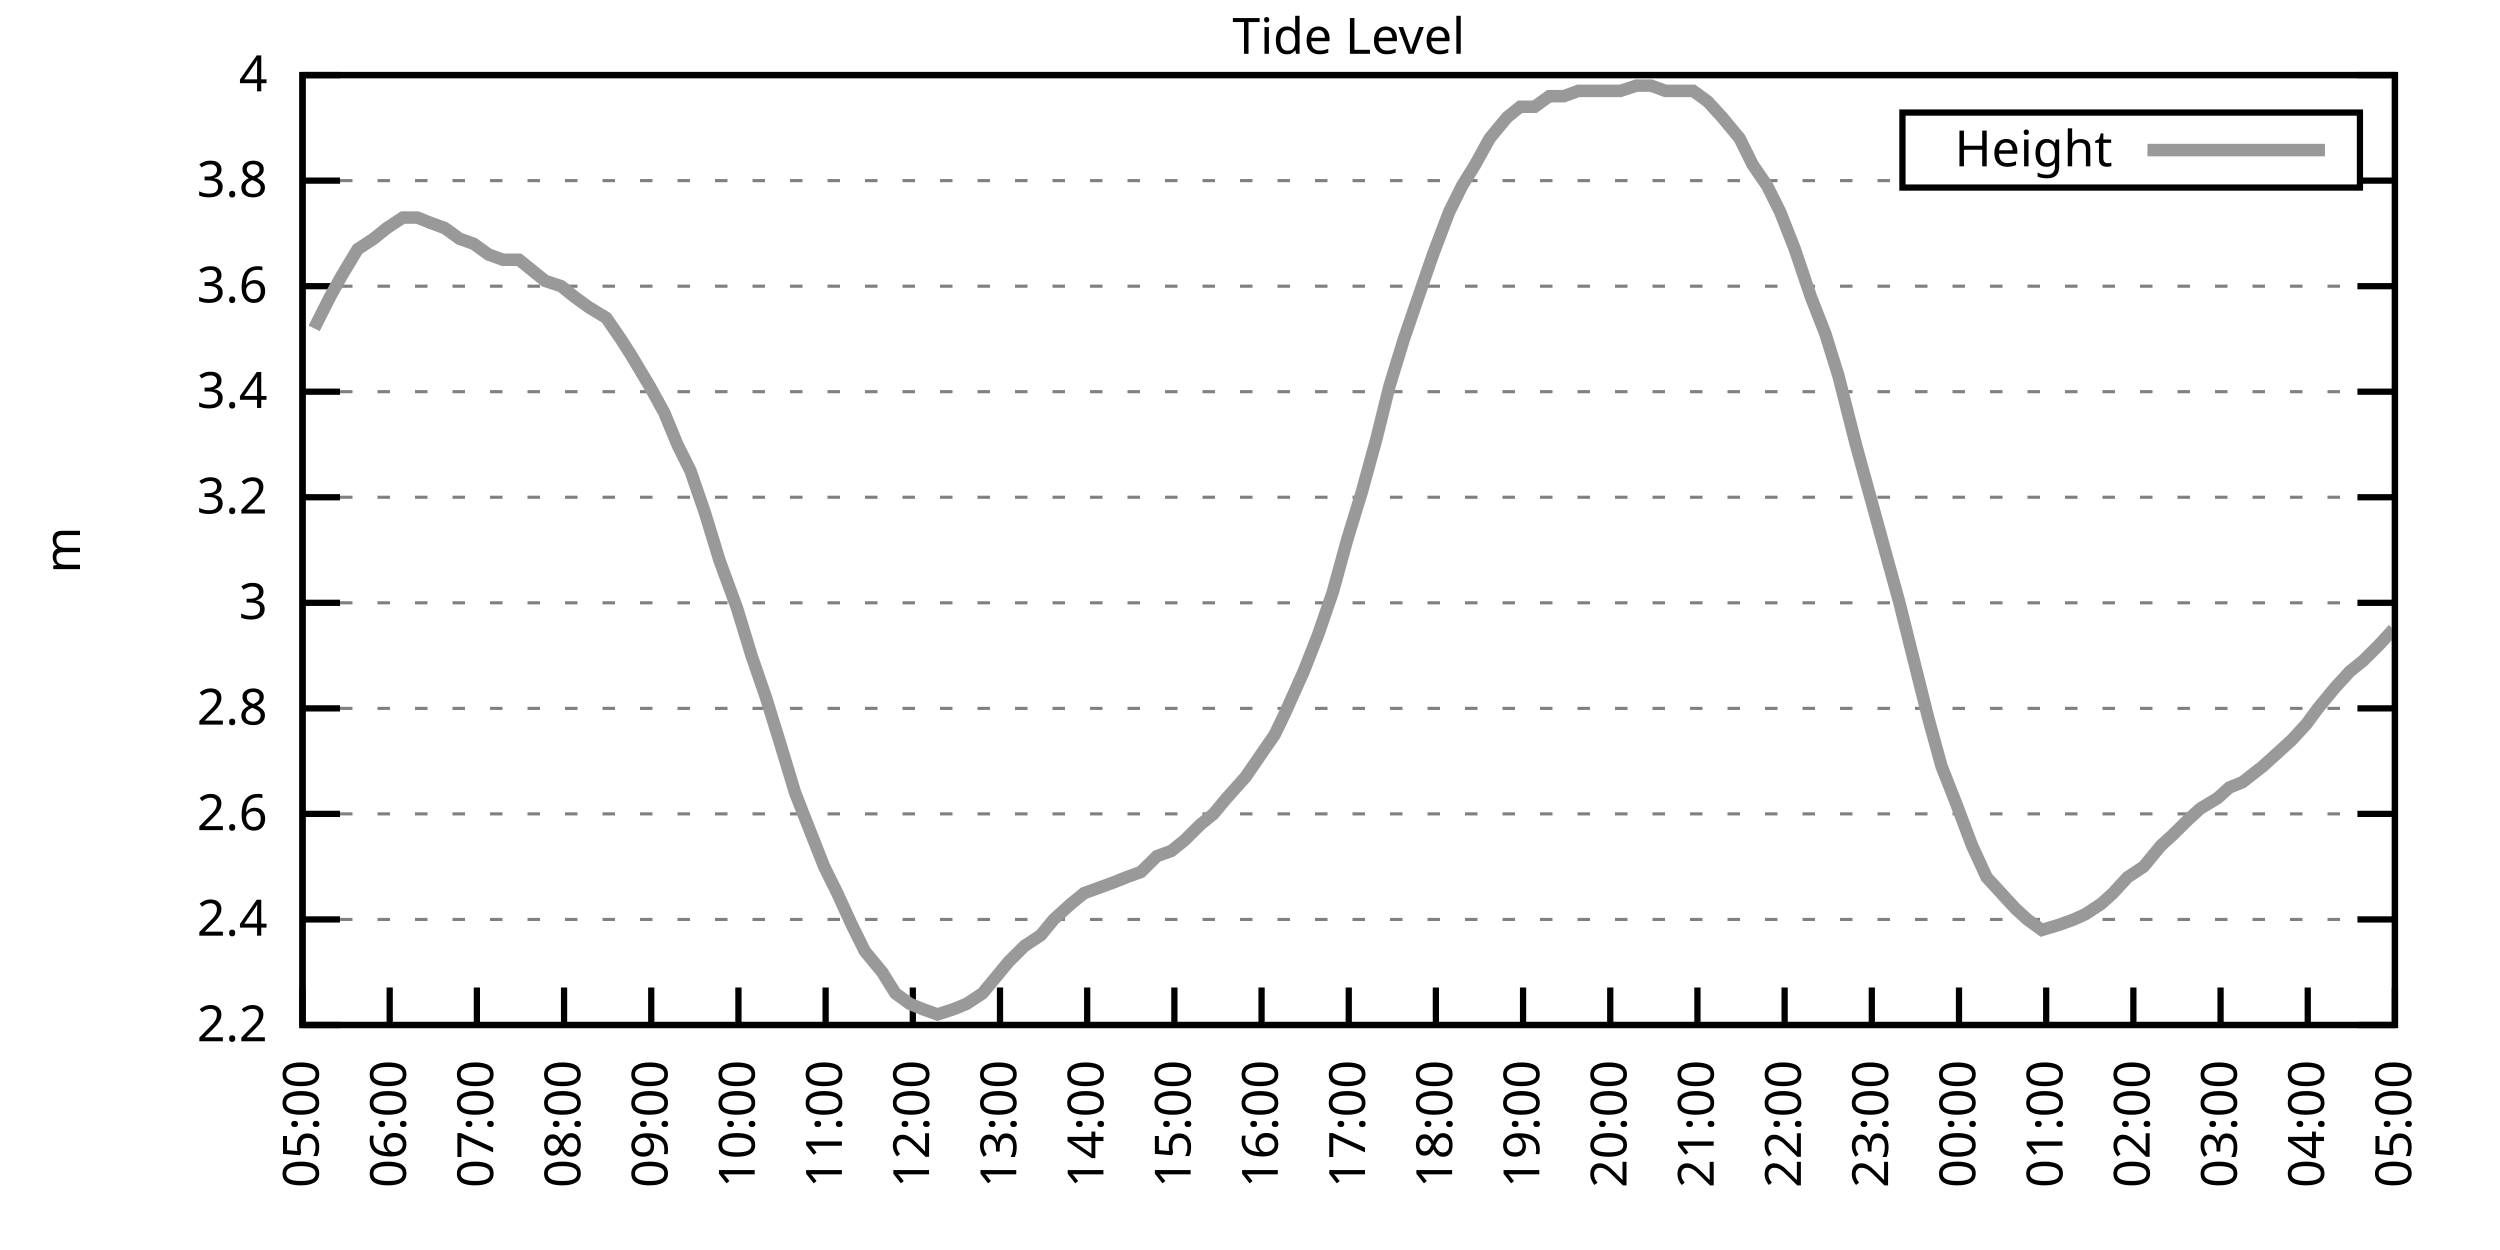
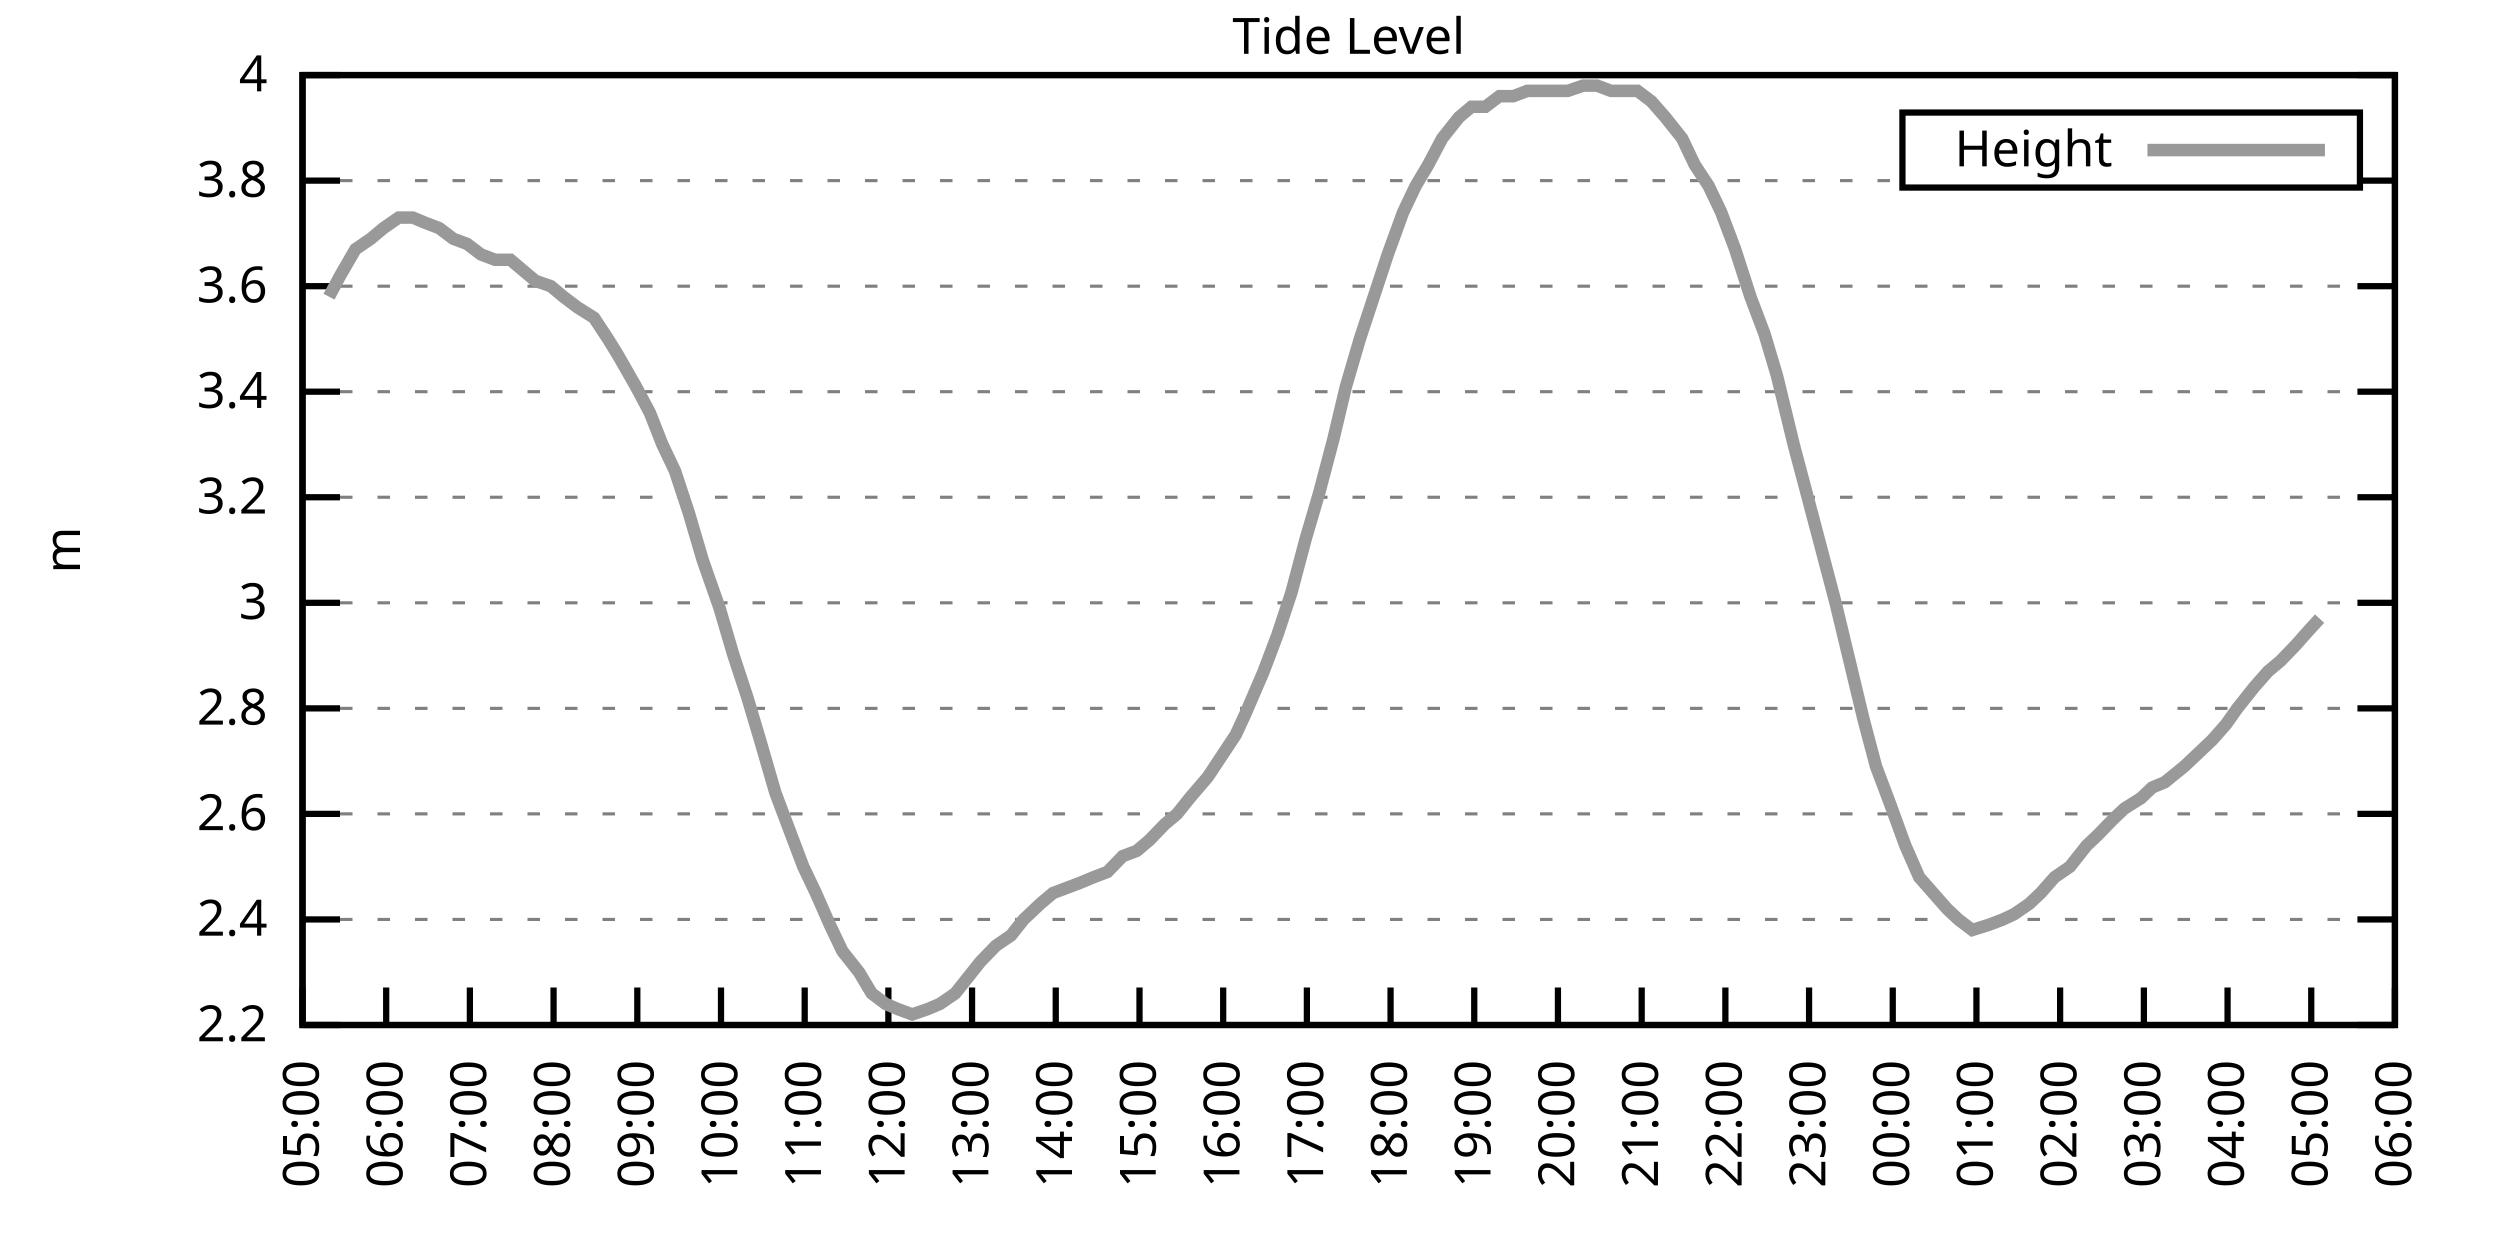
<svg xmlns="http://www.w3.org/2000/svg" xmlns:xlink="http://www.w3.org/1999/xlink" width="400" height="200" viewBox="0 0 400 200">
  <g id="gnuplot_canvas">
    <rect x="0" y="0" width="400" height="200" fill="none" />
    <defs>
      <circle id="gpDot" r="0.5" stroke-width="0.5" stroke="currentColor" />
      <path id="gpPt0" stroke-width="0.333" stroke="currentColor" d="M-1,0 h2 M0,-1 v2" />
      <path id="gpPt1" stroke-width="0.333" stroke="currentColor" d="M-1,-1 L1,1 M1,-1 L-1,1" />
      <path id="gpPt2" stroke-width="0.333" stroke="currentColor" d="M-1,0 L1,0 M0,-1 L0,1 M-1,-1 L1,1 M-1,1 L1,-1" />
      <rect id="gpPt3" stroke-width="0.333" stroke="currentColor" x="-1" y="-1" width="2" height="2" />
      <rect id="gpPt4" stroke-width="0.333" stroke="currentColor" fill="currentColor" x="-1" y="-1" width="2" height="2" />
      <circle id="gpPt5" stroke-width="0.333" stroke="currentColor" cx="0" cy="0" r="1" />
      <use xlink:href="#gpPt5" id="gpPt6" fill="currentColor" stroke="none" />
      <path id="gpPt7" stroke-width="0.333" stroke="currentColor" d="M0,-1.33 L-1.33,0.67 L1.33,0.67 z" />
      <use xlink:href="#gpPt7" id="gpPt8" fill="currentColor" stroke="none" />
      <use xlink:href="#gpPt7" id="gpPt9" stroke="currentColor" transform="rotate(180)" />
      <use xlink:href="#gpPt9" id="gpPt10" fill="currentColor" stroke="none" />
      <use xlink:href="#gpPt3" id="gpPt11" stroke="currentColor" transform="rotate(45)" />
      <use xlink:href="#gpPt11" id="gpPt12" fill="currentColor" stroke="none" />
      <path id="gpPt13" stroke-width="0.333" stroke="currentColor" d="M0,1.330 L1.265,0.411 L0.782,-1.067 L-0.782,-1.076 L-1.265,0.411 z" />
      <use xlink:href="#gpPt13" id="gpPt14" fill="currentColor" stroke="none" />
      <filter id="textbox" filterUnits="objectBoundingBox" x="0" y="0" height="1" width="1">
        <feFlood flood-color="white" flood-opacity="1" result="bgnd" />
        <feComposite in="SourceGraphic" in2="bgnd" operator="atop" />
      </filter>
      <filter id="greybox" filterUnits="objectBoundingBox" x="0" y="0" height="1" width="1">
        <feFlood flood-color="lightgrey" flood-opacity="1" result="grey" />
        <feComposite in="SourceGraphic" in2="grey" operator="atop" />
      </filter>
    </defs>
    <g fill="none" color="white" stroke="currentColor" stroke-width="1.00" stroke-linecap="butt" stroke-linejoin="miter">
</g>
    <g fill="none" color="black" stroke="currentColor" stroke-width="1.00" stroke-linecap="butt" stroke-linejoin="miter">
      <g stroke="none" shape-rendering="crispEdges">
        <polygon fill="rgb(255, 255, 255)" points="48.40,164.00 383.18,164.00 383.18,12.02 48.40,12.02 " />
      </g>
    </g>
    <g fill="none" color="black" stroke="currentColor" stroke-width="1.00" stroke-linecap="butt" stroke-linejoin="miter">
</g>
    <g fill="none" color="black" stroke="black" stroke-width="0.50" stroke-linecap="butt" stroke-linejoin="miter">
</g>
    <g fill="none" color="gray" stroke="currentColor" stroke-width="0.50" stroke-linecap="butt" stroke-linejoin="miter">
      <path stroke="gray" stroke-dasharray="2,4" class="gridline" d="M48.40,164.00 L383.19,164.00  " />
    </g>
    <g fill="none" color="gray" stroke="gray" stroke-width="1.00" stroke-linecap="butt" stroke-linejoin="miter">
</g>
    <g fill="none" color="black" stroke="currentColor" stroke-width="1.00" stroke-linecap="butt" stroke-linejoin="miter">
      <path stroke="black" d="M48.40,164.00 L54.40,164.00 M383.19,164.00 L377.19,164.00  " />
      <g transform="translate(42.80,166.60)" stroke="none" fill="black" font-family="Sans" font-size="8.00" text-anchor="end">
        <text>
          <tspan font-family="Sans"> 2.2</tspan>
        </text>
      </g>
    </g>
    <g fill="none" color="black" stroke="currentColor" stroke-width="1.00" stroke-linecap="butt" stroke-linejoin="miter">
</g>
    <g fill="none" color="black" stroke="black" stroke-width="0.50" stroke-linecap="butt" stroke-linejoin="miter">
</g>
    <g fill="none" color="gray" stroke="currentColor" stroke-width="0.50" stroke-linecap="butt" stroke-linejoin="miter">
      <path stroke="gray" stroke-dasharray="2,4" class="gridline" d="M48.40,147.11 L383.19,147.11  " />
    </g>
    <g fill="none" color="gray" stroke="gray" stroke-width="1.00" stroke-linecap="butt" stroke-linejoin="miter">
</g>
    <g fill="none" color="black" stroke="currentColor" stroke-width="1.00" stroke-linecap="butt" stroke-linejoin="miter">
      <path stroke="black" d="M48.40,147.11 L54.40,147.11 M383.19,147.11 L377.19,147.11  " />
      <g transform="translate(42.80,149.71)" stroke="none" fill="black" font-family="Sans" font-size="8.00" text-anchor="end">
        <text>
          <tspan font-family="Sans"> 2.4</tspan>
        </text>
      </g>
    </g>
    <g fill="none" color="black" stroke="currentColor" stroke-width="1.00" stroke-linecap="butt" stroke-linejoin="miter">
</g>
    <g fill="none" color="black" stroke="black" stroke-width="0.50" stroke-linecap="butt" stroke-linejoin="miter">
</g>
    <g fill="none" color="gray" stroke="currentColor" stroke-width="0.50" stroke-linecap="butt" stroke-linejoin="miter">
      <path stroke="gray" stroke-dasharray="2,4" class="gridline" d="M48.40,130.22 L383.19,130.22  " />
    </g>
    <g fill="none" color="gray" stroke="gray" stroke-width="1.00" stroke-linecap="butt" stroke-linejoin="miter">
</g>
    <g fill="none" color="black" stroke="currentColor" stroke-width="1.00" stroke-linecap="butt" stroke-linejoin="miter">
      <path stroke="black" d="M48.40,130.22 L54.40,130.22 M383.19,130.22 L377.19,130.22  " />
      <g transform="translate(42.80,132.82)" stroke="none" fill="black" font-family="Sans" font-size="8.00" text-anchor="end">
        <text>
          <tspan font-family="Sans"> 2.6</tspan>
        </text>
      </g>
    </g>
    <g fill="none" color="black" stroke="currentColor" stroke-width="1.00" stroke-linecap="butt" stroke-linejoin="miter">
</g>
    <g fill="none" color="black" stroke="black" stroke-width="0.50" stroke-linecap="butt" stroke-linejoin="miter">
</g>
    <g fill="none" color="gray" stroke="currentColor" stroke-width="0.50" stroke-linecap="butt" stroke-linejoin="miter">
      <path stroke="gray" stroke-dasharray="2,4" class="gridline" d="M48.40,113.34 L383.19,113.34  " />
    </g>
    <g fill="none" color="gray" stroke="gray" stroke-width="1.00" stroke-linecap="butt" stroke-linejoin="miter">
</g>
    <g fill="none" color="black" stroke="currentColor" stroke-width="1.00" stroke-linecap="butt" stroke-linejoin="miter">
      <path stroke="black" d="M48.40,113.34 L54.40,113.34 M383.19,113.34 L377.19,113.34  " />
      <g transform="translate(42.80,115.94)" stroke="none" fill="black" font-family="Sans" font-size="8.00" text-anchor="end">
        <text>
          <tspan font-family="Sans"> 2.8</tspan>
        </text>
      </g>
    </g>
    <g fill="none" color="black" stroke="currentColor" stroke-width="1.00" stroke-linecap="butt" stroke-linejoin="miter">
</g>
    <g fill="none" color="black" stroke="black" stroke-width="0.50" stroke-linecap="butt" stroke-linejoin="miter">
</g>
    <g fill="none" color="gray" stroke="currentColor" stroke-width="0.50" stroke-linecap="butt" stroke-linejoin="miter">
      <path stroke="gray" stroke-dasharray="2,4" class="gridline" d="M48.40,96.45 L383.19,96.45  " />
    </g>
    <g fill="none" color="gray" stroke="gray" stroke-width="1.00" stroke-linecap="butt" stroke-linejoin="miter">
</g>
    <g fill="none" color="black" stroke="currentColor" stroke-width="1.00" stroke-linecap="butt" stroke-linejoin="miter">
      <path stroke="black" d="M48.40,96.45 L54.40,96.45 M383.19,96.45 L377.19,96.45  " />
      <g transform="translate(42.80,99.05)" stroke="none" fill="black" font-family="Sans" font-size="8.00" text-anchor="end">
        <text>
          <tspan font-family="Sans"> 3</tspan>
        </text>
      </g>
    </g>
    <g fill="none" color="black" stroke="currentColor" stroke-width="1.00" stroke-linecap="butt" stroke-linejoin="miter">
</g>
    <g fill="none" color="black" stroke="black" stroke-width="0.50" stroke-linecap="butt" stroke-linejoin="miter">
</g>
    <g fill="none" color="gray" stroke="currentColor" stroke-width="0.50" stroke-linecap="butt" stroke-linejoin="miter">
      <path stroke="gray" stroke-dasharray="2,4" class="gridline" d="M48.40,79.56 L383.19,79.56  " />
    </g>
    <g fill="none" color="gray" stroke="gray" stroke-width="1.00" stroke-linecap="butt" stroke-linejoin="miter">
</g>
    <g fill="none" color="black" stroke="currentColor" stroke-width="1.00" stroke-linecap="butt" stroke-linejoin="miter">
      <path stroke="black" d="M48.40,79.56 L54.40,79.56 M383.19,79.56 L377.19,79.56  " />
      <g transform="translate(42.80,82.16)" stroke="none" fill="black" font-family="Sans" font-size="8.00" text-anchor="end">
        <text>
          <tspan font-family="Sans"> 3.2</tspan>
        </text>
      </g>
    </g>
    <g fill="none" color="black" stroke="currentColor" stroke-width="1.00" stroke-linecap="butt" stroke-linejoin="miter">
</g>
    <g fill="none" color="black" stroke="black" stroke-width="0.50" stroke-linecap="butt" stroke-linejoin="miter">
</g>
    <g fill="none" color="gray" stroke="currentColor" stroke-width="0.50" stroke-linecap="butt" stroke-linejoin="miter">
      <path stroke="gray" stroke-dasharray="2,4" class="gridline" d="M48.40,62.67 L383.19,62.67  " />
    </g>
    <g fill="none" color="gray" stroke="gray" stroke-width="1.00" stroke-linecap="butt" stroke-linejoin="miter">
</g>
    <g fill="none" color="black" stroke="currentColor" stroke-width="1.00" stroke-linecap="butt" stroke-linejoin="miter">
      <path stroke="black" d="M48.40,62.67 L54.40,62.67 M383.19,62.67 L377.19,62.67  " />
      <g transform="translate(42.80,65.27)" stroke="none" fill="black" font-family="Sans" font-size="8.00" text-anchor="end">
        <text>
          <tspan font-family="Sans"> 3.4</tspan>
        </text>
      </g>
    </g>
    <g fill="none" color="black" stroke="currentColor" stroke-width="1.00" stroke-linecap="butt" stroke-linejoin="miter">
</g>
    <g fill="none" color="black" stroke="black" stroke-width="0.50" stroke-linecap="butt" stroke-linejoin="miter">
</g>
    <g fill="none" color="gray" stroke="currentColor" stroke-width="0.50" stroke-linecap="butt" stroke-linejoin="miter">
      <path stroke="gray" stroke-dasharray="2,4" class="gridline" d="M48.40,45.79 L383.19,45.79  " />
    </g>
    <g fill="none" color="gray" stroke="gray" stroke-width="1.00" stroke-linecap="butt" stroke-linejoin="miter">
</g>
    <g fill="none" color="black" stroke="currentColor" stroke-width="1.00" stroke-linecap="butt" stroke-linejoin="miter">
      <path stroke="black" d="M48.40,45.79 L54.40,45.79 M383.19,45.79 L377.19,45.79  " />
      <g transform="translate(42.80,48.39)" stroke="none" fill="black" font-family="Sans" font-size="8.00" text-anchor="end">
        <text>
          <tspan font-family="Sans"> 3.6</tspan>
        </text>
      </g>
    </g>
    <g fill="none" color="black" stroke="currentColor" stroke-width="1.00" stroke-linecap="butt" stroke-linejoin="miter">
</g>
    <g fill="none" color="black" stroke="black" stroke-width="0.50" stroke-linecap="butt" stroke-linejoin="miter">
</g>
    <g fill="none" color="gray" stroke="currentColor" stroke-width="0.50" stroke-linecap="butt" stroke-linejoin="miter">
      <path stroke="gray" stroke-dasharray="2,4" class="gridline" d="M48.40,28.90 L304.39,28.90 M377.59,28.90 L383.19,28.90  " />
    </g>
    <g fill="none" color="gray" stroke="gray" stroke-width="1.00" stroke-linecap="butt" stroke-linejoin="miter">
</g>
    <g fill="none" color="black" stroke="currentColor" stroke-width="1.00" stroke-linecap="butt" stroke-linejoin="miter">
      <path stroke="black" d="M48.40,28.90 L54.40,28.90 M383.19,28.90 L377.19,28.90  " />
      <g transform="translate(42.80,31.50)" stroke="none" fill="black" font-family="Sans" font-size="8.00" text-anchor="end">
        <text>
          <tspan font-family="Sans"> 3.8</tspan>
        </text>
      </g>
    </g>
    <g fill="none" color="black" stroke="currentColor" stroke-width="1.00" stroke-linecap="butt" stroke-linejoin="miter">
</g>
    <g fill="none" color="black" stroke="black" stroke-width="0.50" stroke-linecap="butt" stroke-linejoin="miter">
</g>
    <g fill="none" color="gray" stroke="currentColor" stroke-width="0.50" stroke-linecap="butt" stroke-linejoin="miter">
      <path stroke="gray" stroke-dasharray="2,4" class="gridline" d="M48.40,12.01 L383.19,12.01  " />
    </g>
    <g fill="none" color="gray" stroke="gray" stroke-width="1.00" stroke-linecap="butt" stroke-linejoin="miter">
</g>
    <g fill="none" color="black" stroke="currentColor" stroke-width="1.00" stroke-linecap="butt" stroke-linejoin="miter">
      <path stroke="black" d="M48.40,12.01 L54.40,12.01 M383.19,12.01 L377.19,12.01  " />
      <g transform="translate(42.80,14.61)" stroke="none" fill="black" font-family="Sans" font-size="8.00" text-anchor="end">
        <text>
          <tspan font-family="Sans"> 4</tspan>
        </text>
      </g>
    </g>
    <g fill="none" color="black" stroke="currentColor" stroke-width="1.00" stroke-linecap="butt" stroke-linejoin="miter">
      <path stroke="black" d="M48.40,164.00 L48.40,158.00  " />
      <g transform="translate(51.00,169.60) rotate(270.00)" stroke="none" fill="black" font-family="Sans" font-size="8.00" text-anchor="end">
        <text>
          <tspan font-family="Sans">05:00</tspan>
        </text>
      </g>
    </g>
    <g fill="none" color="black" stroke="currentColor" stroke-width="1.00" stroke-linecap="butt" stroke-linejoin="miter">
-       <path stroke="black" d="M62.35,164.00 L62.35,158.00  " />
-       <g transform="translate(64.95,169.60) rotate(270.00)" stroke="none" fill="black" font-family="Sans" font-size="8.00" text-anchor="end">
+       <path stroke="black" d="M61.79,164.00 L61.79,158.00  " />
+       <g transform="translate(64.39,169.60) rotate(270.00)" stroke="none" fill="black" font-family="Sans" font-size="8.00" text-anchor="end">
        <text>
          <tspan font-family="Sans">06:00</tspan>
        </text>
      </g>
    </g>
    <g fill="none" color="black" stroke="currentColor" stroke-width="1.00" stroke-linecap="butt" stroke-linejoin="miter">
-       <path stroke="black" d="M76.30,164.00 L76.30,158.00  " />
-       <g transform="translate(78.90,169.60) rotate(270.00)" stroke="none" fill="black" font-family="Sans" font-size="8.00" text-anchor="end">
+       <path stroke="black" d="M75.18,164.00 L75.18,158.00  " />
+       <g transform="translate(77.78,169.60) rotate(270.00)" stroke="none" fill="black" font-family="Sans" font-size="8.00" text-anchor="end">
        <text>
          <tspan font-family="Sans">07:00</tspan>
        </text>
      </g>
    </g>
    <g fill="none" color="black" stroke="currentColor" stroke-width="1.00" stroke-linecap="butt" stroke-linejoin="miter">
-       <path stroke="black" d="M90.25,164.00 L90.25,158.00  " />
-       <g transform="translate(92.85,169.60) rotate(270.00)" stroke="none" fill="black" font-family="Sans" font-size="8.00" text-anchor="end">
+       <path stroke="black" d="M88.57,164.00 L88.57,158.00  " />
+       <g transform="translate(91.17,169.60) rotate(270.00)" stroke="none" fill="black" font-family="Sans" font-size="8.00" text-anchor="end">
        <text>
          <tspan font-family="Sans">08:00</tspan>
        </text>
      </g>
    </g>
    <g fill="none" color="black" stroke="currentColor" stroke-width="1.00" stroke-linecap="butt" stroke-linejoin="miter">
-       <path stroke="black" d="M104.20,164.00 L104.20,158.00  " />
-       <g transform="translate(106.80,169.60) rotate(270.00)" stroke="none" fill="black" font-family="Sans" font-size="8.00" text-anchor="end">
+       <path stroke="black" d="M101.97,164.00 L101.97,158.00  " />
+       <g transform="translate(104.57,169.60) rotate(270.00)" stroke="none" fill="black" font-family="Sans" font-size="8.00" text-anchor="end">
        <text>
          <tspan font-family="Sans">09:00</tspan>
        </text>
      </g>
    </g>
    <g fill="none" color="black" stroke="currentColor" stroke-width="1.00" stroke-linecap="butt" stroke-linejoin="miter">
-       <path stroke="black" d="M118.15,164.00 L118.15,158.00  " />
-       <g transform="translate(120.75,169.60) rotate(270.00)" stroke="none" fill="black" font-family="Sans" font-size="8.00" text-anchor="end">
+       <path stroke="black" d="M115.36,164.00 L115.36,158.00  " />
+       <g transform="translate(117.96,169.60) rotate(270.00)" stroke="none" fill="black" font-family="Sans" font-size="8.00" text-anchor="end">
        <text>
          <tspan font-family="Sans">10:00</tspan>
        </text>
      </g>
    </g>
    <g fill="none" color="black" stroke="currentColor" stroke-width="1.00" stroke-linecap="butt" stroke-linejoin="miter">
-       <path stroke="black" d="M132.10,164.00 L132.10,158.00  " />
-       <g transform="translate(134.70,169.60) rotate(270.00)" stroke="none" fill="black" font-family="Sans" font-size="8.00" text-anchor="end">
+       <path stroke="black" d="M128.75,164.00 L128.75,158.00  " />
+       <g transform="translate(131.35,169.60) rotate(270.00)" stroke="none" fill="black" font-family="Sans" font-size="8.00" text-anchor="end">
        <text>
          <tspan font-family="Sans">11:00</tspan>
        </text>
      </g>
    </g>
    <g fill="none" color="black" stroke="currentColor" stroke-width="1.00" stroke-linecap="butt" stroke-linejoin="miter">
-       <path stroke="black" d="M146.05,164.00 L146.05,158.00  " />
-       <g transform="translate(148.65,169.60) rotate(270.00)" stroke="none" fill="black" font-family="Sans" font-size="8.00" text-anchor="end">
+       <path stroke="black" d="M142.14,164.00 L142.14,158.00  " />
+       <g transform="translate(144.74,169.60) rotate(270.00)" stroke="none" fill="black" font-family="Sans" font-size="8.00" text-anchor="end">
        <text>
          <tspan font-family="Sans">12:00</tspan>
        </text>
      </g>
    </g>
    <g fill="none" color="black" stroke="currentColor" stroke-width="1.00" stroke-linecap="butt" stroke-linejoin="miter">
-       <path stroke="black" d="M160.00,164.00 L160.00,158.00  " />
-       <g transform="translate(162.60,169.60) rotate(270.00)" stroke="none" fill="black" font-family="Sans" font-size="8.00" text-anchor="end">
+       <path stroke="black" d="M155.53,164.00 L155.53,158.00  " />
+       <g transform="translate(158.13,169.60) rotate(270.00)" stroke="none" fill="black" font-family="Sans" font-size="8.00" text-anchor="end">
        <text>
          <tspan font-family="Sans">13:00</tspan>
        </text>
      </g>
    </g>
    <g fill="none" color="black" stroke="currentColor" stroke-width="1.00" stroke-linecap="butt" stroke-linejoin="miter">
-       <path stroke="black" d="M173.95,164.00 L173.95,158.00  " />
-       <g transform="translate(176.55,169.60) rotate(270.00)" stroke="none" fill="black" font-family="Sans" font-size="8.00" text-anchor="end">
+       <path stroke="black" d="M168.92,164.00 L168.92,158.00  " />
+       <g transform="translate(171.52,169.60) rotate(270.00)" stroke="none" fill="black" font-family="Sans" font-size="8.00" text-anchor="end">
        <text>
          <tspan font-family="Sans">14:00</tspan>
        </text>
      </g>
    </g>
    <g fill="none" color="black" stroke="currentColor" stroke-width="1.00" stroke-linecap="butt" stroke-linejoin="miter">
-       <path stroke="black" d="M187.90,164.00 L187.90,158.00  " />
-       <g transform="translate(190.50,169.60) rotate(270.00)" stroke="none" fill="black" font-family="Sans" font-size="8.00" text-anchor="end">
+       <path stroke="black" d="M182.32,164.00 L182.32,158.00  " />
+       <g transform="translate(184.92,169.60) rotate(270.00)" stroke="none" fill="black" font-family="Sans" font-size="8.00" text-anchor="end">
        <text>
          <tspan font-family="Sans">15:00</tspan>
        </text>
      </g>
    </g>
    <g fill="none" color="black" stroke="currentColor" stroke-width="1.00" stroke-linecap="butt" stroke-linejoin="miter">
-       <path stroke="black" d="M201.85,164.00 L201.85,158.00  " />
-       <g transform="translate(204.45,169.60) rotate(270.00)" stroke="none" fill="black" font-family="Sans" font-size="8.00" text-anchor="end">
+       <path stroke="black" d="M195.71,164.00 L195.71,158.00  " />
+       <g transform="translate(198.31,169.60) rotate(270.00)" stroke="none" fill="black" font-family="Sans" font-size="8.00" text-anchor="end">
        <text>
          <tspan font-family="Sans">16:00</tspan>
        </text>
      </g>
    </g>
    <g fill="none" color="black" stroke="currentColor" stroke-width="1.00" stroke-linecap="butt" stroke-linejoin="miter">
-       <path stroke="black" d="M215.80,164.00 L215.80,158.00  " />
-       <g transform="translate(218.40,169.60) rotate(270.00)" stroke="none" fill="black" font-family="Sans" font-size="8.00" text-anchor="end">
+       <path stroke="black" d="M209.10,164.00 L209.10,158.00  " />
+       <g transform="translate(211.70,169.60) rotate(270.00)" stroke="none" fill="black" font-family="Sans" font-size="8.00" text-anchor="end">
        <text>
          <tspan font-family="Sans">17:00</tspan>
        </text>
      </g>
    </g>
    <g fill="none" color="black" stroke="currentColor" stroke-width="1.00" stroke-linecap="butt" stroke-linejoin="miter">
-       <path stroke="black" d="M229.74,164.00 L229.74,158.00  " />
-       <g transform="translate(232.34,169.60) rotate(270.00)" stroke="none" fill="black" font-family="Sans" font-size="8.00" text-anchor="end">
+       <path stroke="black" d="M222.49,164.00 L222.49,158.00  " />
+       <g transform="translate(225.09,169.60) rotate(270.00)" stroke="none" fill="black" font-family="Sans" font-size="8.00" text-anchor="end">
        <text>
          <tspan font-family="Sans">18:00</tspan>
        </text>
      </g>
    </g>
    <g fill="none" color="black" stroke="currentColor" stroke-width="1.00" stroke-linecap="butt" stroke-linejoin="miter">
-       <path stroke="black" d="M243.69,164.00 L243.69,158.00  " />
-       <g transform="translate(246.29,169.60) rotate(270.00)" stroke="none" fill="black" font-family="Sans" font-size="8.00" text-anchor="end">
+       <path stroke="black" d="M235.88,164.00 L235.88,158.00  " />
+       <g transform="translate(238.48,169.60) rotate(270.00)" stroke="none" fill="black" font-family="Sans" font-size="8.00" text-anchor="end">
        <text>
          <tspan font-family="Sans">19:00</tspan>
        </text>
      </g>
    </g>
    <g fill="none" color="black" stroke="currentColor" stroke-width="1.00" stroke-linecap="butt" stroke-linejoin="miter">
-       <path stroke="black" d="M257.64,164.00 L257.64,158.00  " />
-       <g transform="translate(260.24,169.60) rotate(270.00)" stroke="none" fill="black" font-family="Sans" font-size="8.00" text-anchor="end">
+       <path stroke="black" d="M249.27,164.00 L249.27,158.00  " />
+       <g transform="translate(251.87,169.60) rotate(270.00)" stroke="none" fill="black" font-family="Sans" font-size="8.00" text-anchor="end">
        <text>
          <tspan font-family="Sans">20:00</tspan>
        </text>
      </g>
    </g>
    <g fill="none" color="black" stroke="currentColor" stroke-width="1.00" stroke-linecap="butt" stroke-linejoin="miter">
-       <path stroke="black" d="M271.59,164.00 L271.59,158.00  " />
-       <g transform="translate(274.19,169.60) rotate(270.00)" stroke="none" fill="black" font-family="Sans" font-size="8.00" text-anchor="end">
+       <path stroke="black" d="M262.67,164.00 L262.67,158.00  " />
+       <g transform="translate(265.27,169.60) rotate(270.00)" stroke="none" fill="black" font-family="Sans" font-size="8.00" text-anchor="end">
        <text>
          <tspan font-family="Sans">21:00</tspan>
        </text>
      </g>
    </g>
    <g fill="none" color="black" stroke="currentColor" stroke-width="1.00" stroke-linecap="butt" stroke-linejoin="miter">
-       <path stroke="black" d="M285.54,164.00 L285.54,158.00  " />
-       <g transform="translate(288.14,169.60) rotate(270.00)" stroke="none" fill="black" font-family="Sans" font-size="8.00" text-anchor="end">
+       <path stroke="black" d="M276.06,164.00 L276.06,158.00  " />
+       <g transform="translate(278.66,169.60) rotate(270.00)" stroke="none" fill="black" font-family="Sans" font-size="8.00" text-anchor="end">
        <text>
          <tspan font-family="Sans">22:00</tspan>
        </text>
      </g>
    </g>
    <g fill="none" color="black" stroke="currentColor" stroke-width="1.00" stroke-linecap="butt" stroke-linejoin="miter">
-       <path stroke="black" d="M299.49,164.00 L299.49,158.00  " />
-       <g transform="translate(302.09,169.60) rotate(270.00)" stroke="none" fill="black" font-family="Sans" font-size="8.00" text-anchor="end">
+       <path stroke="black" d="M289.45,164.00 L289.45,158.00  " />
+       <g transform="translate(292.05,169.60) rotate(270.00)" stroke="none" fill="black" font-family="Sans" font-size="8.00" text-anchor="end">
        <text>
          <tspan font-family="Sans">23:00</tspan>
        </text>
      </g>
    </g>
    <g fill="none" color="black" stroke="currentColor" stroke-width="1.00" stroke-linecap="butt" stroke-linejoin="miter">
-       <path stroke="black" d="M313.44,164.00 L313.44,158.00  " />
-       <g transform="translate(316.04,169.60) rotate(270.00)" stroke="none" fill="black" font-family="Sans" font-size="8.00" text-anchor="end">
+       <path stroke="black" d="M302.84,164.00 L302.84,158.00  " />
+       <g transform="translate(305.44,169.60) rotate(270.00)" stroke="none" fill="black" font-family="Sans" font-size="8.00" text-anchor="end">
        <text>
          <tspan font-family="Sans">00:00</tspan>
        </text>
      </g>
    </g>
    <g fill="none" color="black" stroke="currentColor" stroke-width="1.00" stroke-linecap="butt" stroke-linejoin="miter">
-       <path stroke="black" d="M327.39,164.00 L327.39,158.00  " />
-       <g transform="translate(329.99,169.60) rotate(270.00)" stroke="none" fill="black" font-family="Sans" font-size="8.00" text-anchor="end">
+       <path stroke="black" d="M316.23,164.00 L316.23,158.00  " />
+       <g transform="translate(318.83,169.60) rotate(270.00)" stroke="none" fill="black" font-family="Sans" font-size="8.00" text-anchor="end">
        <text>
          <tspan font-family="Sans">01:00</tspan>
        </text>
      </g>
    </g>
    <g fill="none" color="black" stroke="currentColor" stroke-width="1.00" stroke-linecap="butt" stroke-linejoin="miter">
-       <path stroke="black" d="M341.34,164.00 L341.34,158.00  " />
-       <g transform="translate(343.94,169.60) rotate(270.00)" stroke="none" fill="black" font-family="Sans" font-size="8.00" text-anchor="end">
+       <path stroke="black" d="M329.62,164.00 L329.62,158.00  " />
+       <g transform="translate(332.22,169.60) rotate(270.00)" stroke="none" fill="black" font-family="Sans" font-size="8.00" text-anchor="end">
        <text>
          <tspan font-family="Sans">02:00</tspan>
        </text>
      </g>
    </g>
    <g fill="none" color="black" stroke="currentColor" stroke-width="1.00" stroke-linecap="butt" stroke-linejoin="miter">
-       <path stroke="black" d="M355.29,164.00 L355.29,158.00  " />
-       <g transform="translate(357.89,169.60) rotate(270.00)" stroke="none" fill="black" font-family="Sans" font-size="8.00" text-anchor="end">
+       <path stroke="black" d="M343.02,164.00 L343.02,158.00  " />
+       <g transform="translate(345.62,169.60) rotate(270.00)" stroke="none" fill="black" font-family="Sans" font-size="8.00" text-anchor="end">
        <text>
          <tspan font-family="Sans">03:00</tspan>
        </text>
      </g>
    </g>
    <g fill="none" color="black" stroke="currentColor" stroke-width="1.00" stroke-linecap="butt" stroke-linejoin="miter">
-       <path stroke="black" d="M369.24,164.00 L369.24,158.00  " />
-       <g transform="translate(371.84,169.60) rotate(270.00)" stroke="none" fill="black" font-family="Sans" font-size="8.00" text-anchor="end">
+       <path stroke="black" d="M356.41,164.00 L356.41,158.00  " />
+       <g transform="translate(359.01,169.60) rotate(270.00)" stroke="none" fill="black" font-family="Sans" font-size="8.00" text-anchor="end">
        <text>
          <tspan font-family="Sans">04:00</tspan>
+         </text>
+       </g>
+     </g>
+     <g fill="none" color="black" stroke="currentColor" stroke-width="1.00" stroke-linecap="butt" stroke-linejoin="miter">
+       <path stroke="black" d="M369.80,164.00 L369.80,158.00  " />
+       <g transform="translate(372.40,169.60) rotate(270.00)" stroke="none" fill="black" font-family="Sans" font-size="8.00" text-anchor="end">
+         <text>
+           <tspan font-family="Sans">05:00</tspan>
        </text>
      </g>
    </g>
    <g fill="none" color="black" stroke="currentColor" stroke-width="1.00" stroke-linecap="butt" stroke-linejoin="miter">
      <path stroke="black" d="M383.19,164.00 L383.19,158.00  " />
      <g transform="translate(385.79,169.60) rotate(270.00)" stroke="none" fill="black" font-family="Sans" font-size="8.00" text-anchor="end">
        <text>
-           <tspan font-family="Sans">05:00</tspan>
+           <tspan font-family="Sans">06:00</tspan>
        </text>
      </g>
    </g>
    <g fill="none" color="black" stroke="currentColor" stroke-width="1.00" stroke-linecap="butt" stroke-linejoin="miter">
</g>
    <g fill="none" color="black" stroke="currentColor" stroke-width="1.00" stroke-linecap="butt" stroke-linejoin="miter">
      <path stroke="black" d="M48.40,12.01 L48.40,164.00 L383.19,164.00 L383.19,12.01 L48.40,12.01 Z  " />
    </g>
    <g fill="none" color="black" stroke="currentColor" stroke-width="1.00" stroke-linecap="butt" stroke-linejoin="miter">
</g>
    <g fill="none" color="black" stroke="currentColor" stroke-width="1.00" stroke-linecap="butt" stroke-linejoin="miter">
      <path stroke="black" d="M304.39,30.01 L304.39,18.01 L377.59,18.01 L377.59,30.01 L304.39,30.01 Z  " />
    </g>
    <g id="Tide_level_plot_1">
      <g fill="none" color="white" stroke="black" stroke-width="2.00" stroke-linecap="butt" stroke-linejoin="miter">
</g>
      <g fill="none" color="black" stroke="currentColor" stroke-width="2.00" stroke-linecap="butt" stroke-linejoin="miter">
        <g transform="translate(337.99,26.61)" stroke="none" fill="black" font-family="Sans" font-size="8.00" text-anchor="end">
          <text>
            <tspan font-family="Sans">Height</tspan>
          </text>
        </g>
      </g>
      <g fill="none" color="black" stroke="currentColor" stroke-width="2.00" stroke-linecap="butt" stroke-linejoin="miter">
-         <path stroke="rgb(153, 153, 153)" d="M343.59,24.01 L371.99,24.01 M50.26,52.54 L52.82,47.47 L54.68,44.10 L57.23,39.87 L59.79,38.19 L61.88,36.50   L64.44,34.81 L66.77,34.81 L68.86,35.65 L71.18,36.50 L73.51,38.19 L75.83,39.03 L78.16,40.72 L80.48,41.56   L83.04,41.56 L85.13,43.25 L87.23,44.94 L89.78,45.79 L91.88,47.47 L94.20,49.16 L96.99,50.85 L99.32,54.23   L100.94,56.76 L103.97,61.83 L106.29,66.05 L108.38,71.12 L110.48,75.34 L112.80,82.09 L115.13,89.69 L117.92,97.29   L120.24,104.89 L122.57,111.65 L124.66,118.40 L127.22,126.85 L129.54,132.76 L131.87,138.67 L133.96,142.89 L136.28,147.96   L138.37,152.18 L141.16,155.56 L143.26,158.93 L145.58,160.62 L147.67,161.47 L150.00,162.31 L152.56,161.47 L154.65,160.62   L157.21,158.93 L159.30,156.40 L161.39,153.87 L163.95,151.33 L166.51,149.65 L168.60,147.11 L171.39,144.58 L173.48,142.89   L175.81,142.05 L178.13,141.20 L180.22,140.36 L182.55,139.51 L185.11,136.98 L187.43,136.14 L189.52,134.45 L192.08,131.91   L194.17,130.22 L196.27,127.69 L199.29,124.31 L201.61,120.94 L203.94,117.56 L205.57,114.18 L208.59,107.43 L210.91,101.52   L213.24,94.76 L215.56,86.32 L217.89,78.72 L220.21,70.27 L222.30,61.83 L224.63,54.23 L226.95,47.47 L229.28,40.72   L231.84,33.96 L233.93,29.74 L236.02,26.36 L238.35,22.14 L241.14,18.77 L243.23,17.08 L245.55,17.08 L247.88,15.39   L250.20,15.39 L252.53,14.54 L254.85,14.54 L257.18,14.54 L259.27,14.54 L261.83,13.70 L264.15,13.70 L266.48,14.54   L268.80,14.54 L270.90,14.54 L273.22,16.23 L275.55,18.77 L278.34,22.14 L280.43,26.36 L282.75,29.74 L284.85,33.96   L287.17,39.87 L289.73,47.47 L292.05,53.39 L294.15,60.14 L296.94,71.12 L299.26,79.56 L301.58,88.00 L303.91,96.45   L306.23,105.74 L308.56,115.03 L310.65,122.62 L312.98,128.54 L315.53,135.29 L317.86,140.36 L320.18,142.89 L322.51,145.42   L324.37,147.11 L326.69,148.80 L329.48,147.96 L331.81,147.11 L333.67,146.27 L336.23,144.58 L338.09,142.89 L340.41,140.36   L342.97,138.67 L345.76,135.29 L347.62,133.60 L350.18,131.07 L352.04,129.38 L354.83,127.69 L356.69,126.00 L358.78,125.16   L362.03,122.62 L363.89,120.94 L366.68,118.40 L369.01,115.87 L370.87,113.34 L373.66,109.96 L375.98,107.43 L378.08,105.74   L380.63,103.20 L382.96,100.67  " />
+         <path stroke="rgb(153, 153, 153)" d="M343.59,24.01 L371.99,24.01 M52.64,47.47 L54.43,44.10 L56.88,39.87 L59.34,38.19 L61.35,36.50 L63.80,34.81   L66.03,34.81 L68.04,35.65 L70.27,36.50 L72.50,38.19 L74.74,39.03 L76.97,40.72 L79.20,41.56 L81.66,41.56   L83.66,43.25 L85.67,44.94 L88.13,45.79 L90.14,47.47 L92.37,49.16 L95.05,50.85 L97.28,54.23 L98.84,56.76   L101.74,61.83 L103.98,66.05 L105.98,71.12 L107.99,75.34 L110.22,82.09 L112.46,89.69 L115.13,97.29 L117.37,104.89   L119.60,111.65 L121.61,118.40 L124.06,126.85 L126.29,132.76 L128.53,138.67 L130.54,142.89 L132.77,147.96 L134.78,152.18   L137.45,155.56 L139.46,158.93 L141.69,160.62 L143.70,161.47 L145.94,162.31 L148.39,161.47 L150.40,160.62 L152.85,158.93   L154.86,156.40 L156.87,153.87 L159.33,151.33 L161.78,149.65 L163.79,147.11 L166.47,144.58 L168.48,142.89 L170.71,142.05   L172.94,141.20 L174.95,140.36 L177.18,139.51 L179.64,136.98 L181.87,136.14 L183.88,134.45 L186.33,131.91 L188.34,130.22   L190.35,127.69 L193.25,124.31 L195.48,120.94 L197.72,117.56 L199.28,114.18 L202.18,107.43 L204.41,101.52 L206.64,94.76   L208.88,86.32 L211.11,78.72 L213.34,70.27 L215.35,61.83 L217.58,54.23 L219.81,47.47 L222.04,40.72 L224.50,33.96   L226.51,29.74 L228.52,26.36 L230.75,22.14 L233.43,18.77 L235.44,17.08 L237.67,17.08 L239.90,15.39 L242.13,15.39   L244.36,14.54 L246.60,14.54 L248.83,14.54 L250.84,14.54 L253.29,13.70 L255.52,13.70 L257.76,14.54 L259.99,14.54   L262.00,14.54 L264.23,16.23 L266.46,18.77 L269.14,22.14 L271.15,26.36 L273.38,29.74 L275.39,33.96 L277.62,39.87   L280.07,47.47 L282.31,53.39 L284.32,60.14 L286.99,71.12 L289.23,79.56 L291.46,88.00 L293.69,96.45 L295.92,105.74   L298.15,115.03 L300.16,122.62 L302.39,128.54 L304.85,135.29 L307.08,140.36 L309.31,142.89 L311.54,145.42 L313.33,147.11   L315.56,148.80 L318.24,147.96 L320.47,147.11 L322.26,146.27 L324.71,144.58 L326.50,142.89 L328.73,140.36 L331.19,138.67   L333.86,135.29 L335.65,133.60 L338.10,131.07 L339.89,129.38 L342.57,127.69 L344.35,126.00 L346.36,125.16 L349.49,122.62   L351.27,120.94 L353.95,118.40 L356.18,115.87 L357.97,113.34 L360.65,109.96 L362.88,107.43 L364.89,105.74 L367.34,103.20   L369.58,100.67 L371.14,98.98  " />
      </g>
    </g>
    <g fill="none" color="black" stroke="currentColor" stroke-width="2.00" stroke-linecap="butt" stroke-linejoin="miter">
</g>
    <g fill="none" color="black" stroke="black" stroke-width="1.00" stroke-linecap="butt" stroke-linejoin="miter">
</g>
    <g fill="none" color="black" stroke="currentColor" stroke-width="1.00" stroke-linecap="butt" stroke-linejoin="miter">
      <path stroke="black" d="M48.40,12.01 L48.40,164.00 L383.19,164.00 L383.19,12.01 L48.40,12.01 Z  " />
      <g transform="translate(12.80,88.01) rotate(270.00)" stroke="none" fill="black" font-family="Sans" font-size="8.00" text-anchor="middle">
        <text>
          <tspan font-family="Sans">m</tspan>
        </text>
      </g>
    </g>
    <g fill="none" color="black" stroke="currentColor" stroke-width="1.00" stroke-linecap="butt" stroke-linejoin="miter">
</g>
    <g fill="none" color="black" stroke="currentColor" stroke-width="1.00" stroke-linecap="butt" stroke-linejoin="miter">
      <g transform="translate(215.79,8.61)" stroke="none" fill="black" font-family="Sans" font-size="8.00" text-anchor="middle">
        <text>
          <tspan font-family="Sans">Tide Level</tspan>
        </text>
      </g>
    </g>
    <g fill="none" color="black" stroke="currentColor" stroke-width="1.00" stroke-linecap="butt" stroke-linejoin="miter">
</g>
  </g>
</svg>
